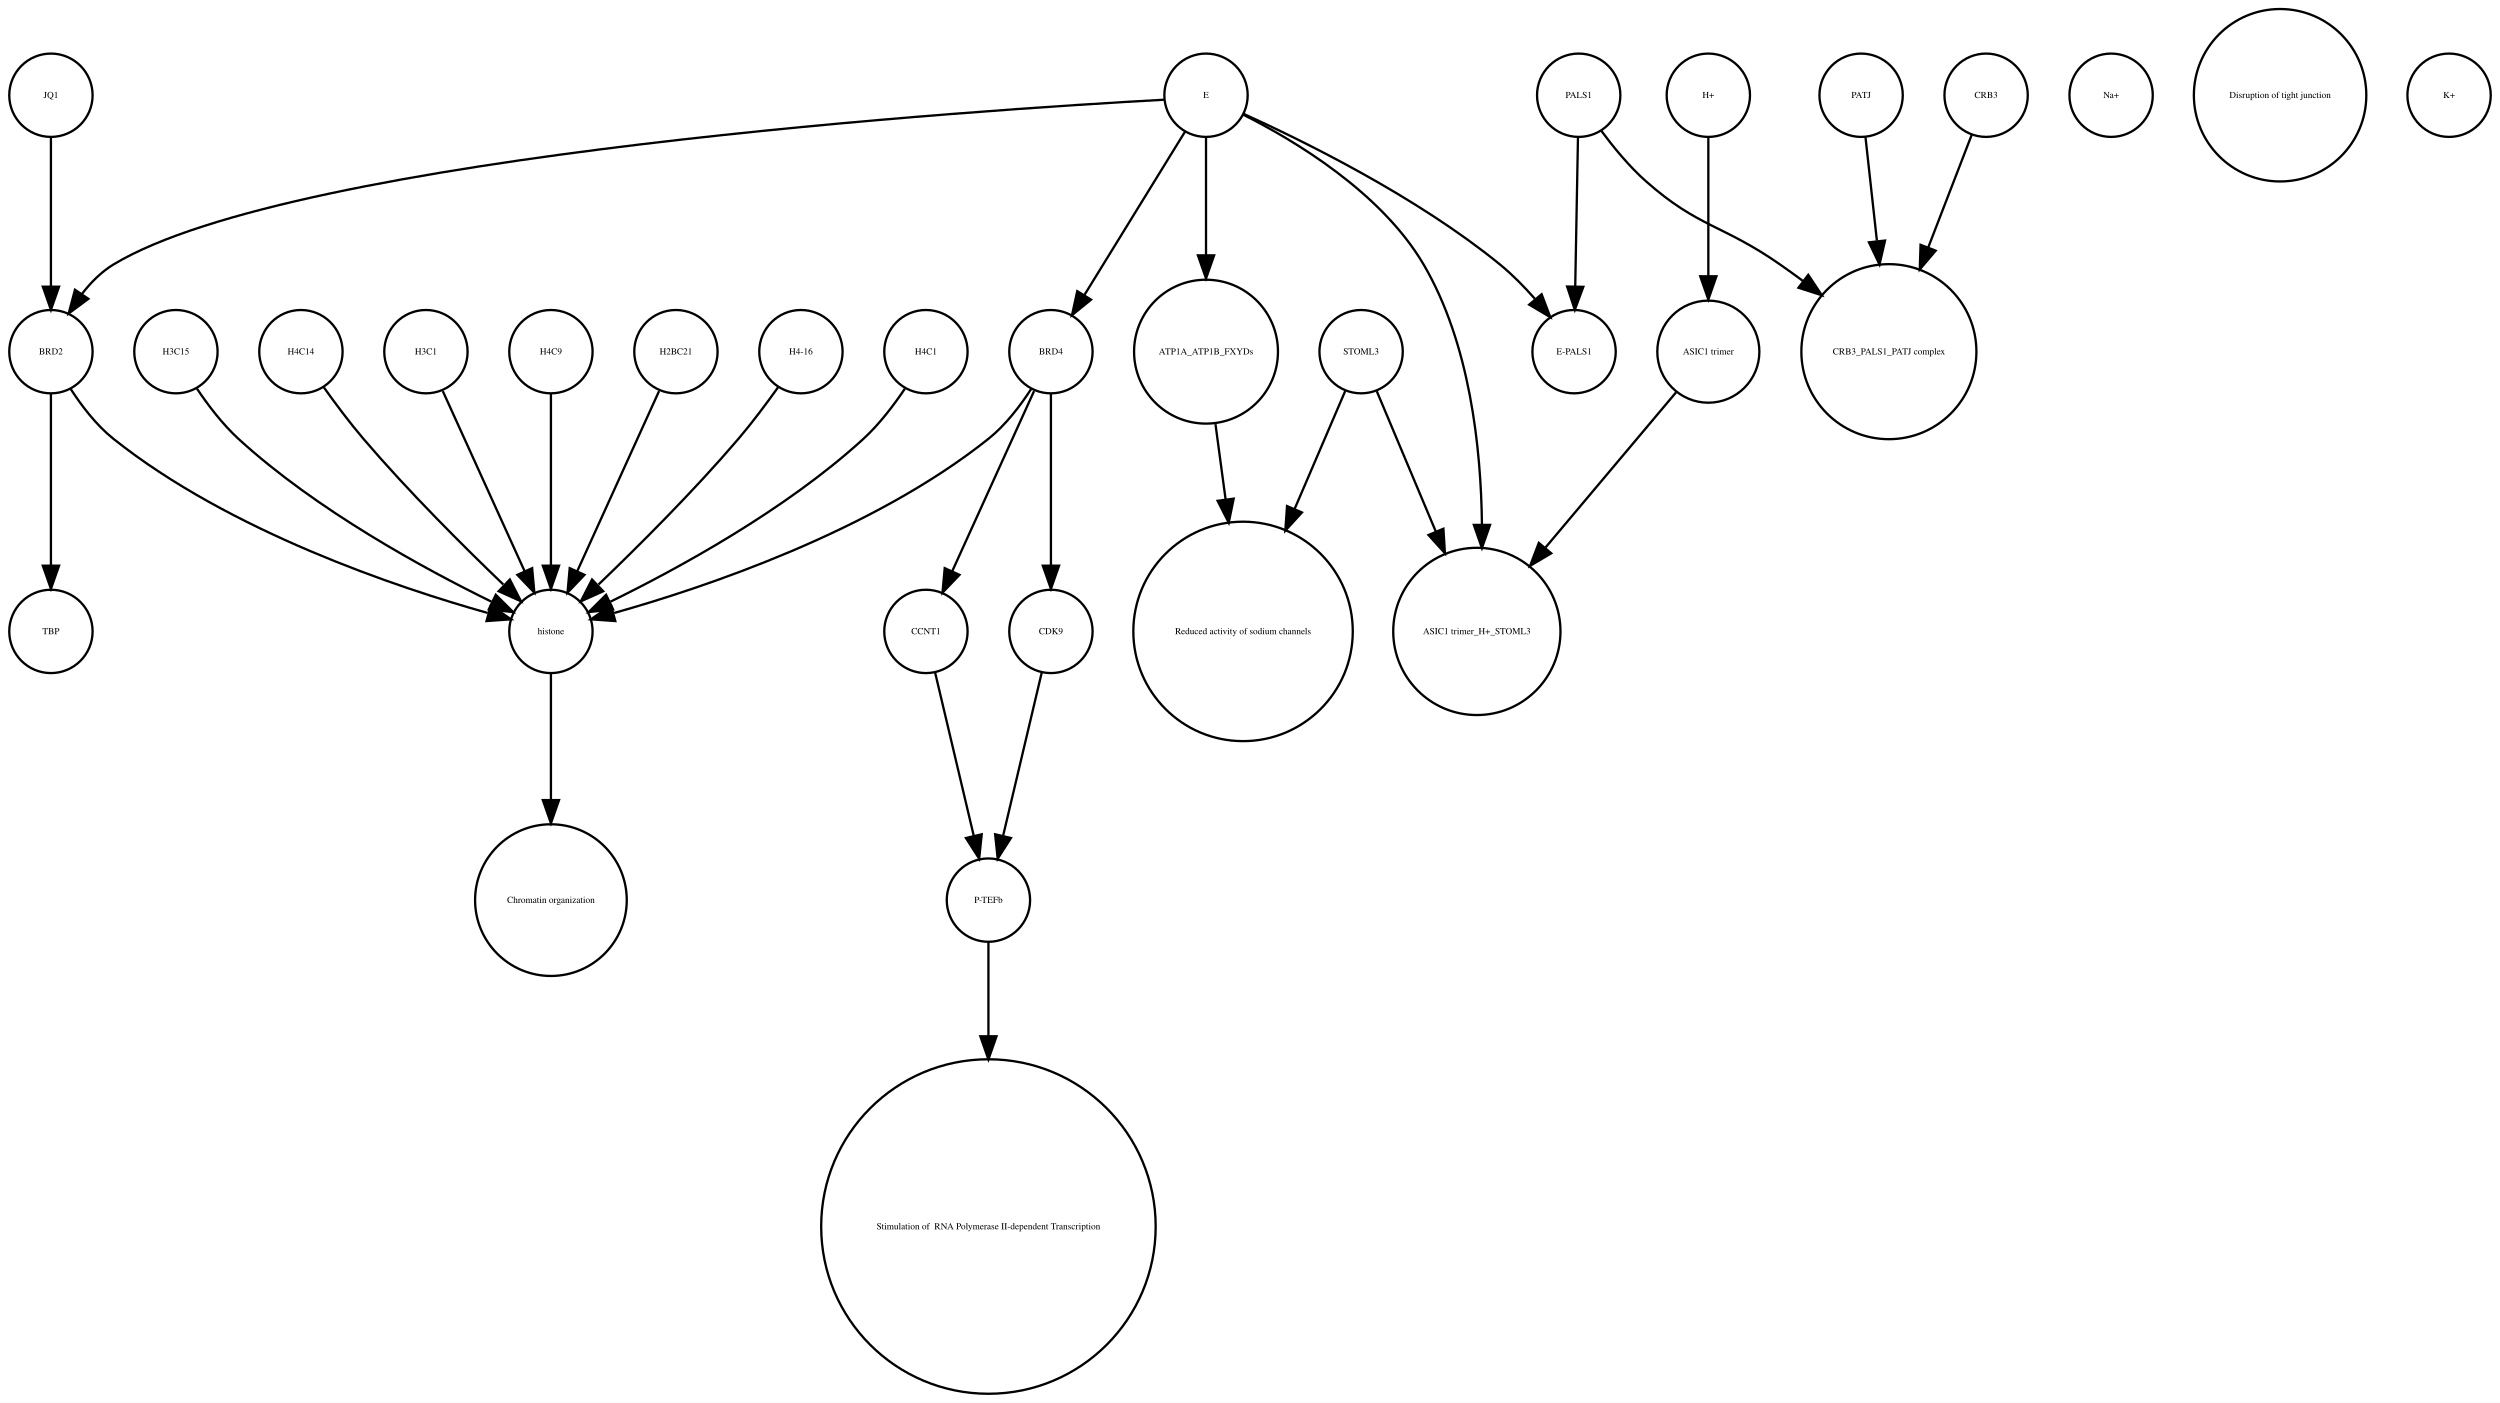
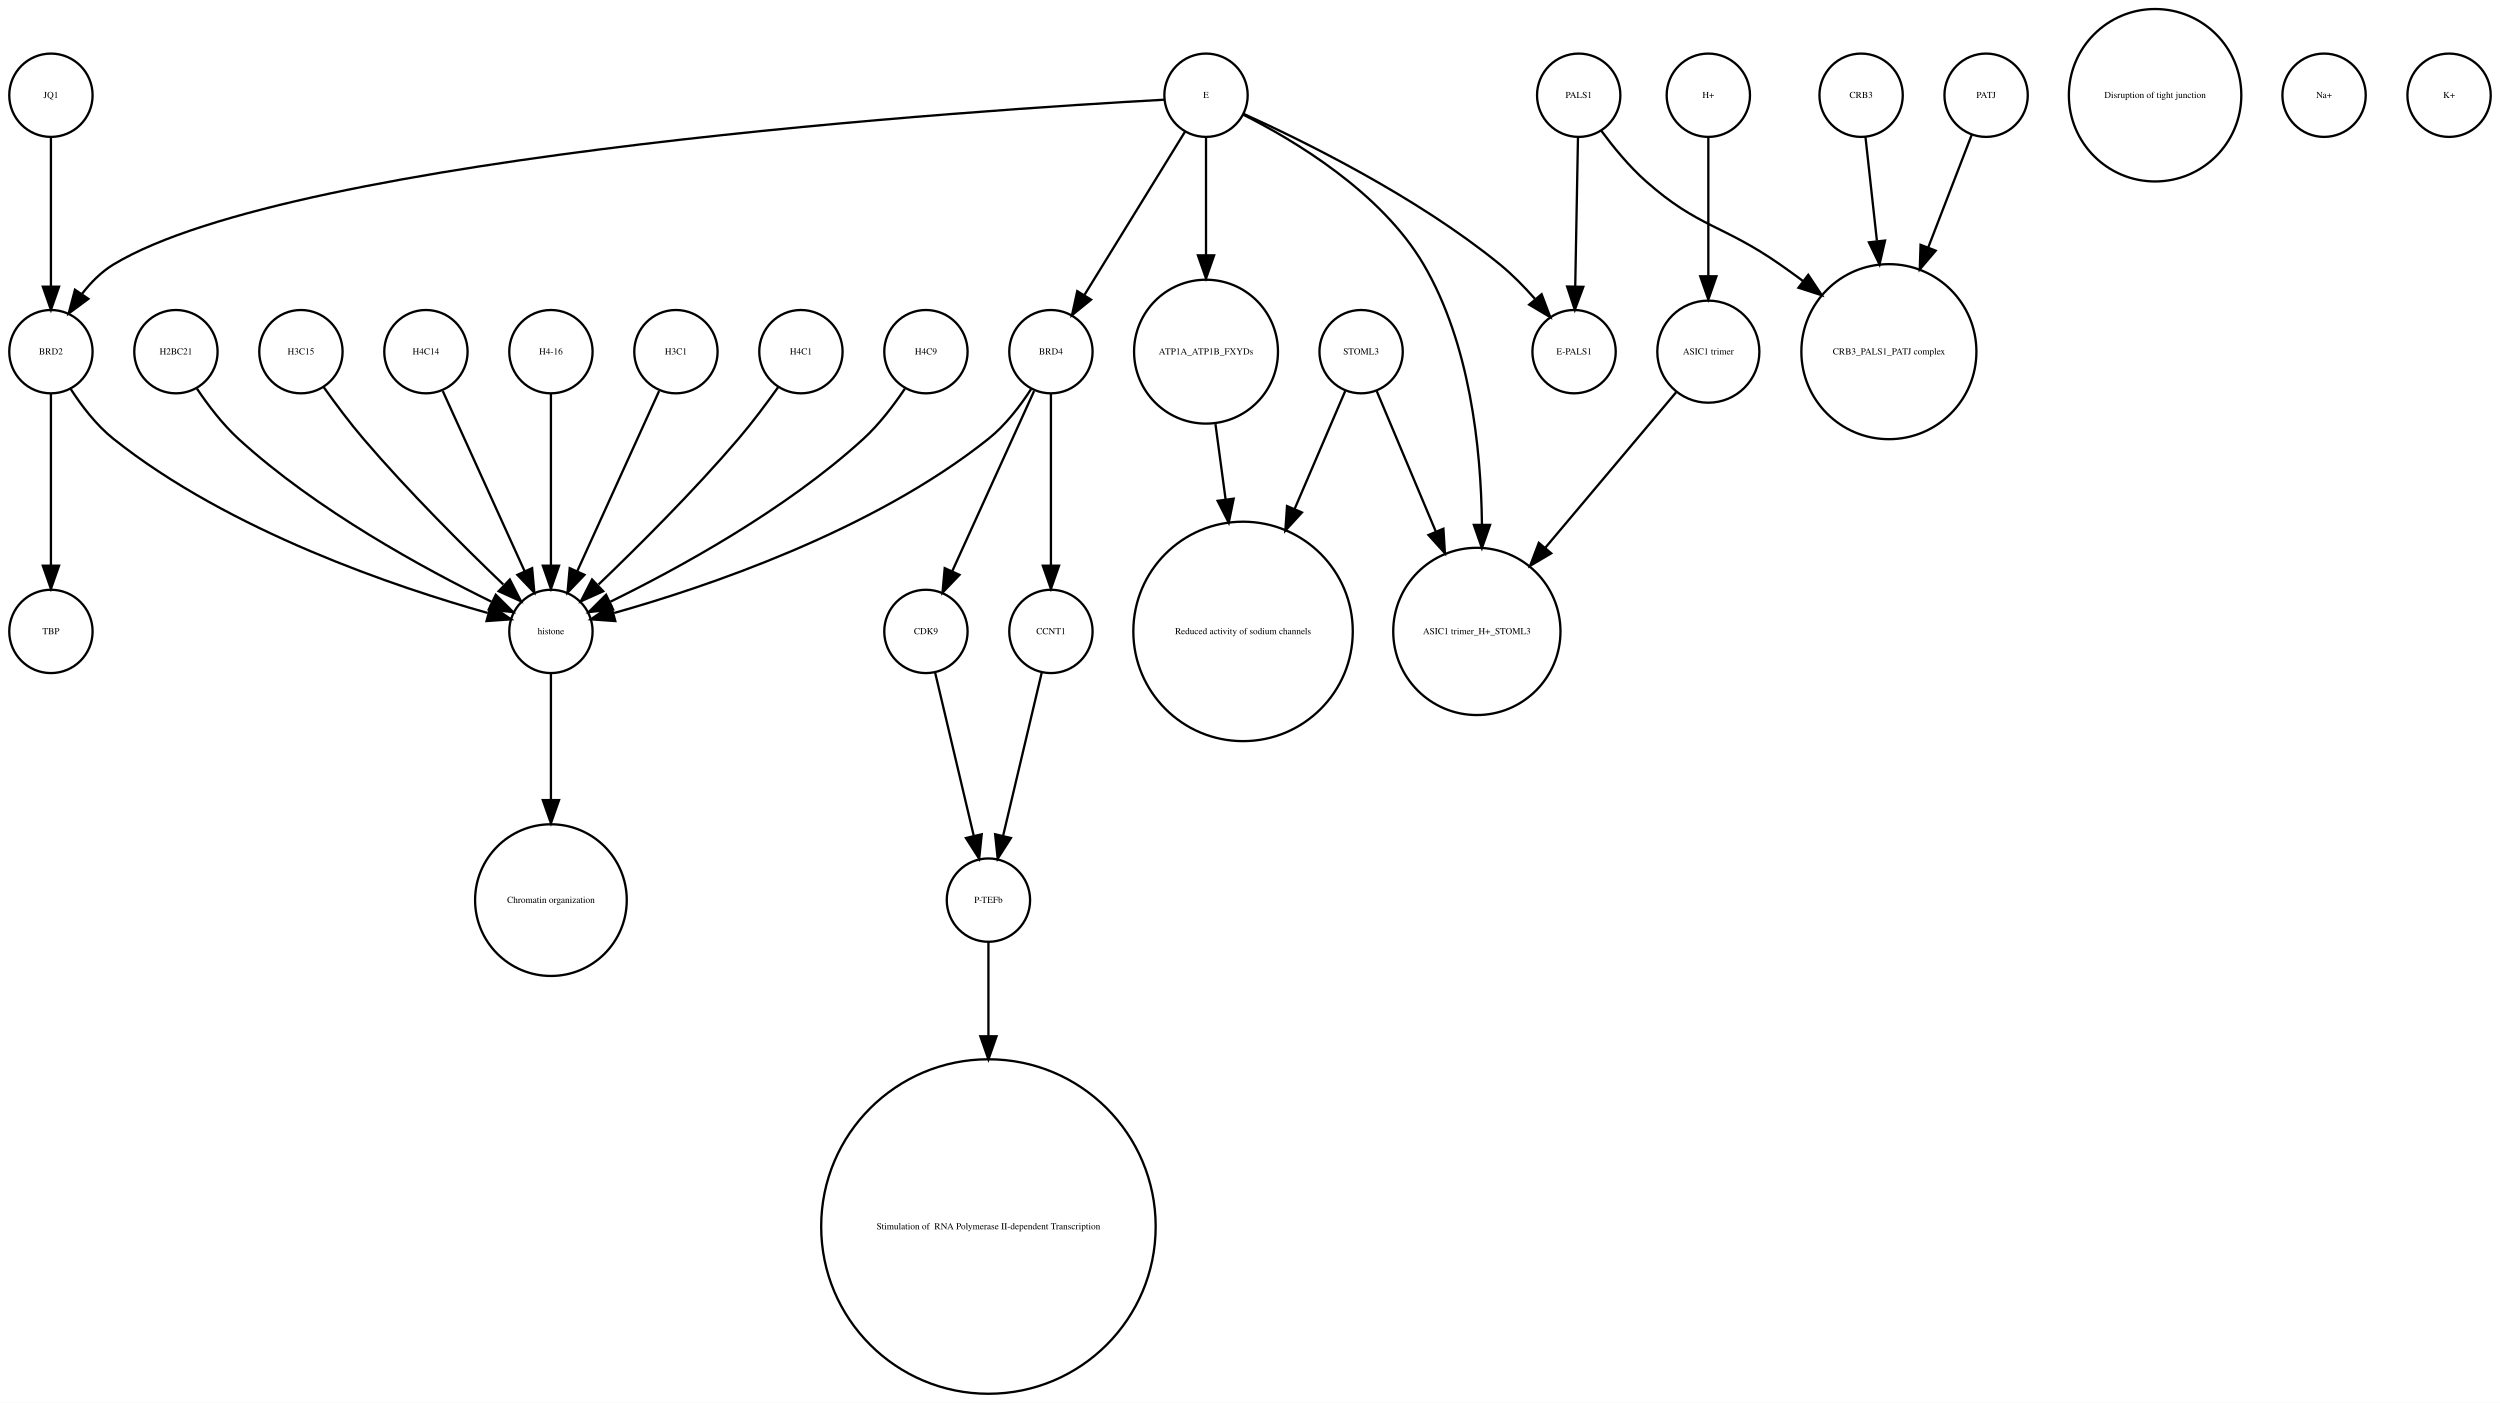
<svg xmlns="http://www.w3.org/2000/svg" width="1080pt" height="606pt" viewBox="0.00 0.00 1080.00 605.96">
  <g id="graph0" class="graph" transform="scale(1 1) rotate(0) translate(4 601.963)">
    <polygon fill="white" stroke="none" points="-4,4 -4,-601.963 1076,-601.963 1076,4 -4,4" />
    <g id="node1" class="node">
+       <ellipse fill="none" stroke="black" cx="423" cy="-72.125" rx="72.25" ry="72.25" />
+       <text text-anchor="middle" x="423" y="-70.925" font-family="Times,serif" font-size="4.00"> Stimulation of  RNA Polymerase II-dependent Transcription </text>
+     </g>
+     <g id="node2" class="node">
+       <ellipse fill="none" stroke="black" cx="927" cy="-560.839" rx="37.247" ry="37.247" />
+       <text text-anchor="middle" x="927" y="-559.639" font-family="Times,serif" font-size="4.00">Disruption of tight junction</text>
+     </g>
+     <g id="node3" class="node">
      <ellipse fill="none" stroke="black" cx="288" cy="-450.063" rx="18" ry="18" />
-       <text text-anchor="middle" x="288" y="-448.863" font-family="Times,serif" font-size="4.00">H2BC21</text>
-     </g>
-     <g id="node29" class="node">
+       <text text-anchor="middle" x="288" y="-448.863" font-family="Times,serif" font-size="4.00">H3C1</text>
+     </g>
+     <g id="node22" class="node">
      <ellipse fill="none" stroke="black" cx="234" cy="-329.21" rx="18" ry="18" />
      <text text-anchor="middle" x="234" y="-328.01" font-family="Times,serif" font-size="4.00">histone</text>
    </g>
    <g id="edge1" class="edge">
      <path fill="none" stroke="black" d="M280.717,-433.034C271.649,-413.075 256.056,-378.754 245.399,-355.299" />
      <polygon fill="black" stroke="black" points="248.49,-353.642 241.167,-345.985 242.117,-356.537 248.49,-353.642" />
    </g>
-     <g id="node2" class="node">
+     <g id="node4" class="node">
+       <ellipse fill="none" stroke="black" cx="678" cy="-560.839" rx="18" ry="18" />
+       <text text-anchor="middle" x="678" y="-559.639" font-family="Times,serif" font-size="4.00">PALS1</text>
+     </g>
+     <g id="node7" class="node">
      <ellipse fill="none" stroke="black" cx="812" cy="-450.063" rx="37.807" ry="37.807" />
      <text text-anchor="middle" x="812" y="-448.863" font-family="Times,serif" font-size="4.00">CRB3_PALS1_PATJ complex</text>
    </g>
-     <g id="node3" class="node">
-       <ellipse fill="none" stroke="black" cx="423" cy="-213.13" rx="18" ry="18" />
-       <text text-anchor="middle" x="423" y="-211.93" font-family="Times,serif" font-size="4.00">P-TEFb</text>
-     </g>
-     <g id="node7" class="node">
-       <ellipse fill="none" stroke="black" cx="423" cy="-72.125" rx="72.25" ry="72.25" />
-       <text text-anchor="middle" x="423" y="-70.925" font-family="Times,serif" font-size="4.00"> Stimulation of  RNA Polymerase II-dependent Transcription </text>
-     </g>
    <g id="edge2" class="edge">
-       <path fill="none" stroke="black" d="M423,-195.085C423,-184.44 423,-169.87 423,-154.501" />
-       <polygon fill="black" stroke="black" points="426.5,-154.32 423,-144.32 419.5,-154.32 426.5,-154.32" />
-     </g>
-     <g id="node4" class="node">
-       <ellipse fill="none" stroke="black" cx="908" cy="-560.839" rx="18" ry="18" />
-       <text text-anchor="middle" x="908" y="-559.639" font-family="Times,serif" font-size="4.00">Na+</text>
+       <path fill="none" stroke="black" d="M687.741,-545.505C692.952,-538.453 699.776,-530.116 707,-523.716 729.711,-503.599 740.113,-505.07 765,-487.716 768.249,-485.451 771.578,-483.043 774.889,-480.586" />
+       <polygon fill="black" stroke="black" points="777.163,-483.255 783.03,-474.432 772.942,-477.671 777.163,-483.255" />
+     </g>
+     <g id="node32" class="node">
+       <ellipse fill="none" stroke="black" cx="676" cy="-450.063" rx="18" ry="18" />
+       <text text-anchor="middle" x="676" y="-448.863" font-family="Times,serif" font-size="4.00">E-PALS1</text>
+     </g>
+     <g id="edge3" class="edge">
+       <path fill="none" stroke="black" d="M677.679,-542.363C677.36,-525.054 676.869,-498.303 676.499,-478.224" />
+       <polygon fill="black" stroke="black" points="679.997,-478.072 676.314,-468.138 672.998,-478.2 679.997,-478.072" />
    </g>
    <g id="node5" class="node">
-       <ellipse fill="none" stroke="black" cx="800" cy="-560.839" rx="18" ry="18" />
-       <text text-anchor="middle" x="800" y="-559.639" font-family="Times,serif" font-size="4.00">PATJ</text>
-     </g>
-     <g id="edge3" class="edge">
-       <path fill="none" stroke="black" d="M801.875,-542.843C803.205,-530.785 805.06,-513.975 806.819,-498.031" />
-       <polygon fill="black" stroke="black" points="810.336,-498.062 807.954,-487.738 803.379,-497.294 810.336,-498.062" />
-     </g>
-     <g id="node6" class="node">
      <ellipse fill="none" stroke="black" cx="342" cy="-450.063" rx="18" ry="18" />
-       <text text-anchor="middle" x="342" y="-448.863" font-family="Times,serif" font-size="4.00">H4-16</text>
+       <text text-anchor="middle" x="342" y="-448.863" font-family="Times,serif" font-size="4.00">H4C1</text>
    </g>
    <g id="edge4" class="edge">
      <path fill="none" stroke="black" d="M332.199,-434.777C327.264,-427.845 321.054,-419.504 315,-412.409 295.664,-389.752 271.468,-365.688 254.578,-349.492" />
      <polygon fill="black" stroke="black" points="256.585,-346.571 246.927,-342.215 251.76,-351.643 256.585,-346.571" />
    </g>
+     <g id="node6" class="node">
+       <ellipse fill="none" stroke="black" cx="533" cy="-329.21" rx="47.4" ry="47.4" />
+       <text text-anchor="middle" x="533" y="-328.01" font-family="Times,serif" font-size="4.00">Reduced activity of sodium channels</text>
+     </g>
    <g id="node8" class="node">
+       <ellipse fill="none" stroke="black" cx="396" cy="-450.063" rx="18" ry="18" />
+       <text text-anchor="middle" x="396" y="-448.863" font-family="Times,serif" font-size="4.00">H4C9</text>
+     </g>
+     <g id="edge5" class="edge">
+       <path fill="none" stroke="black" d="M386.917,-434.084C382.152,-426.987 375.878,-418.708 369,-412.409 335.328,-381.576 288.399,-356.1 259.669,-342.042" />
+       <polygon fill="black" stroke="black" points="260.848,-338.725 250.318,-337.555 257.82,-345.037 260.848,-338.725" />
+     </g>
+     <g id="node9" class="node">
+       <ellipse fill="none" stroke="black" cx="517" cy="-450.063" rx="31.08" ry="31.08" />
+       <text text-anchor="middle" x="517" y="-448.863" font-family="Times,serif" font-size="4.00">ATP1A_ATP1B_FXYDs</text>
+     </g>
+     <g id="edge6" class="edge">
+       <path fill="none" stroke="black" d="M521.079,-418.764C522.412,-408.864 523.937,-397.532 525.442,-386.356" />
+       <polygon fill="black" stroke="black" points="528.946,-386.558 526.811,-376.18 522.009,-385.624 528.946,-386.558" />
+     </g>
+     <g id="node10" class="node">
+       <ellipse fill="none" stroke="black" cx="396" cy="-329.21" rx="18" ry="18" />
+       <text text-anchor="middle" x="396" y="-328.01" font-family="Times,serif" font-size="4.00">CDK9</text>
+     </g>
+     <g id="node27" class="node">
+       <ellipse fill="none" stroke="black" cx="423" cy="-213.13" rx="18" ry="18" />
+       <text text-anchor="middle" x="423" y="-211.93" font-family="Times,serif" font-size="4.00">P-TEFb</text>
+     </g>
+     <g id="edge7" class="edge">
+       <path fill="none" stroke="black" d="M399.984,-311.377C404.371,-292.842 411.486,-262.781 416.645,-240.983" />
+       <polygon fill="black" stroke="black" points="420.102,-241.569 419,-231.032 413.291,-239.957 420.102,-241.569" />
+     </g>
+     <g id="node11" class="node">
+       <ellipse fill="none" stroke="black" cx="18" cy="-329.21" rx="18" ry="18" />
+       <text text-anchor="middle" x="18" y="-328.01" font-family="Times,serif" font-size="4.00">TBP</text>
+     </g>
+     <g id="node12" class="node">
+       <ellipse fill="none" stroke="black" cx="1000" cy="-560.839" rx="18" ry="18" />
+       <text text-anchor="middle" x="1000" y="-559.639" font-family="Times,serif" font-size="4.00">Na+</text>
+     </g>
+     <g id="node13" class="node">
+       <ellipse fill="none" stroke="black" cx="72" cy="-450.063" rx="18" ry="18" />
+       <text text-anchor="middle" x="72" y="-448.863" font-family="Times,serif" font-size="4.00">H2BC21</text>
+     </g>
+     <g id="edge8" class="edge">
+       <path fill="none" stroke="black" d="M81.083,-434.084C85.848,-426.987 92.122,-418.708 99,-412.409 132.672,-381.576 179.601,-356.1 208.331,-342.042" />
+       <polygon fill="black" stroke="black" points="210.18,-345.037 217.682,-337.555 207.152,-338.725 210.18,-345.037" />
+     </g>
+     <g id="node14" class="node">
+       <ellipse fill="none" stroke="black" cx="234" cy="-213.13" rx="32.761" ry="32.761" />
+       <text text-anchor="middle" x="234" y="-211.93" font-family="Times,serif" font-size="4.00">Chromatin organization</text>
+     </g>
+     <g id="node15" class="node">
+       <ellipse fill="none" stroke="black" cx="634" cy="-329.21" rx="36.125" ry="36.125" />
+       <text text-anchor="middle" x="634" y="-328.01" font-family="Times,serif" font-size="4.00">ASIC1 trimer_H+_STOML3</text>
+     </g>
+     <g id="node16" class="node">
+       <ellipse fill="none" stroke="black" cx="800" cy="-560.839" rx="18" ry="18" />
+       <text text-anchor="middle" x="800" y="-559.639" font-family="Times,serif" font-size="4.00">CRB3</text>
+     </g>
+     <g id="edge9" class="edge">
+       <path fill="none" stroke="black" d="M801.875,-542.843C803.205,-530.785 805.06,-513.975 806.819,-498.031" />
+       <polygon fill="black" stroke="black" points="810.336,-498.062 807.954,-487.738 803.379,-497.294 810.336,-498.062" />
+     </g>
+     <g id="node17" class="node">
+       <ellipse fill="none" stroke="black" cx="18" cy="-450.063" rx="18" ry="18" />
+       <text text-anchor="middle" x="18" y="-448.863" font-family="Times,serif" font-size="4.00">BRD2</text>
+     </g>
+     <g id="edge11" class="edge">
+       <path fill="none" stroke="black" d="M18,-432.034C18,-412.64 18,-380.675 18,-357.731" />
+       <polygon fill="black" stroke="black" points="21.5,-357.594 18,-347.594 14.5,-357.594 21.5,-357.594" />
+     </g>
+     <g id="edge10" class="edge">
+       <path fill="none" stroke="black" d="M26.485,-434.026C31.188,-426.745 37.584,-418.322 45,-412.409 95.124,-372.447 167.656,-348.16 206.684,-337.181" />
+       <polygon fill="black" stroke="black" points="208.03,-340.442 216.757,-334.435 206.189,-333.688 208.03,-340.442" />
+     </g>
+     <g id="node18" class="node">
+       <ellipse fill="none" stroke="black" cx="1054" cy="-560.839" rx="18" ry="18" />
+       <text text-anchor="middle" x="1054" y="-559.639" font-family="Times,serif" font-size="4.00">K+</text>
+     </g>
+     <g id="node19" class="node">
      <ellipse fill="none" stroke="black" cx="734" cy="-450.063" rx="22.05" ry="22.05" />
      <text text-anchor="middle" x="734" y="-448.863" font-family="Times,serif" font-size="4.00">ASIC1 trimer</text>
    </g>
-     <g id="node30" class="node">
-       <ellipse fill="none" stroke="black" cx="634" cy="-329.21" rx="36.125" ry="36.125" />
-       <text text-anchor="middle" x="634" y="-328.01" font-family="Times,serif" font-size="4.00">ASIC1 trimer_H+_STOML3</text>
-     </g>
-     <g id="edge5" class="edge">
+     <g id="edge12" class="edge">
      <path fill="none" stroke="black" d="M720.095,-432.537C705.565,-415.267 682.327,-387.648 663.653,-365.454" />
      <polygon fill="black" stroke="black" points="666.121,-362.95 657.005,-357.552 660.765,-367.457 666.121,-362.95" />
    </g>
-     <g id="node9" class="node">
-       <ellipse fill="none" stroke="black" cx="396" cy="-329.21" rx="18" ry="18" />
-       <text text-anchor="middle" x="396" y="-328.01" font-family="Times,serif" font-size="4.00">CCNT1</text>
-     </g>
-     <g id="edge6" class="edge">
-       <path fill="none" stroke="black" d="M399.984,-311.377C404.371,-292.842 411.486,-262.781 416.645,-240.983" />
-       <polygon fill="black" stroke="black" points="420.102,-241.569 419,-231.032 413.291,-239.957 420.102,-241.569" />
-     </g>
-     <g id="node10" class="node">
-       <ellipse fill="none" stroke="black" cx="18" cy="-450.063" rx="18" ry="18" />
-       <text text-anchor="middle" x="18" y="-448.863" font-family="Times,serif" font-size="4.00">BRD2</text>
-     </g>
-     <g id="node19" class="node">
-       <ellipse fill="none" stroke="black" cx="18" cy="-329.21" rx="18" ry="18" />
-       <text text-anchor="middle" x="18" y="-328.01" font-family="Times,serif" font-size="4.00">TBP</text>
-     </g>
-     <g id="edge7" class="edge">
-       <path fill="none" stroke="black" d="M18,-432.034C18,-412.64 18,-380.675 18,-357.731" />
-       <polygon fill="black" stroke="black" points="21.5,-357.594 18,-347.594 14.5,-357.594 21.5,-357.594" />
-     </g>
-     <g id="edge8" class="edge">
-       <path fill="none" stroke="black" d="M26.485,-434.026C31.188,-426.745 37.584,-418.322 45,-412.409 95.124,-372.447 167.656,-348.16 206.684,-337.181" />
-       <polygon fill="black" stroke="black" points="208.03,-340.442 216.757,-334.435 206.189,-333.688 208.03,-340.442" />
-     </g>
-     <g id="node11" class="node">
-       <ellipse fill="none" stroke="black" cx="981" cy="-560.839" rx="37.247" ry="37.247" />
-       <text text-anchor="middle" x="981" y="-559.639" font-family="Times,serif" font-size="4.00">Disruption of tight junction</text>
-     </g>
-     <g id="node12" class="node">
-       <ellipse fill="none" stroke="black" cx="396" cy="-450.063" rx="18" ry="18" />
-       <text text-anchor="middle" x="396" y="-448.863" font-family="Times,serif" font-size="4.00">H4C1</text>
-     </g>
-     <g id="edge9" class="edge">
-       <path fill="none" stroke="black" d="M386.917,-434.084C382.152,-426.987 375.878,-418.708 369,-412.409 335.328,-381.576 288.399,-356.1 259.669,-342.042" />
-       <polygon fill="black" stroke="black" points="260.848,-338.725 250.318,-337.555 257.82,-345.037 260.848,-338.725" />
-     </g>
-     <g id="node13" class="node">
+     <g id="node20" class="node">
+       <ellipse fill="none" stroke="black" cx="584" cy="-450.063" rx="18" ry="18" />
+       <text text-anchor="middle" x="584" y="-448.863" font-family="Times,serif" font-size="4.00">STOML3</text>
+     </g>
+     <g id="edge14" class="edge">
+       <path fill="none" stroke="black" d="M577.122,-433.034C571.47,-419.862 563.134,-400.436 555.226,-382.006" />
+       <polygon fill="black" stroke="black" points="558.428,-380.594 551.269,-372.784 551.996,-383.354 558.428,-380.594" />
+     </g>
+     <g id="edge13" class="edge">
+       <path fill="none" stroke="black" d="M590.743,-433.034C597.262,-417.539 607.422,-393.388 616.257,-372.385" />
+       <polygon fill="black" stroke="black" points="619.554,-373.574 620.206,-362.999 613.102,-370.86 619.554,-373.574" />
+     </g>
+     <g id="node21" class="node">
+       <ellipse fill="none" stroke="black" cx="126" cy="-450.063" rx="18" ry="18" />
+       <text text-anchor="middle" x="126" y="-448.863" font-family="Times,serif" font-size="4.00">H3C15</text>
+     </g>
+     <g id="edge15" class="edge">
+       <path fill="none" stroke="black" d="M135.801,-434.777C140.736,-427.845 146.946,-419.504 153,-412.409 172.336,-389.752 196.532,-365.688 213.422,-349.492" />
+       <polygon fill="black" stroke="black" points="216.24,-351.643 221.073,-342.215 211.415,-346.571 216.24,-351.643" />
+     </g>
+     <g id="edge16" class="edge">
+       <path fill="none" stroke="black" d="M234,-310.884C234,-296.474 234,-275.35 234,-256.514" />
+       <polygon fill="black" stroke="black" points="237.5,-256.342 234,-246.342 230.5,-256.342 237.5,-256.342" />
+     </g>
+     <g id="node23" class="node">
+       <ellipse fill="none" stroke="black" cx="517" cy="-560.839" rx="18" ry="18" />
+       <text text-anchor="middle" x="517" y="-559.639" font-family="Times,serif" font-size="4.00">E</text>
+     </g>
+     <g id="edge18" class="edge">
+       <path fill="none" stroke="black" d="M517,-542.363C517,-528.707 517,-509.175 517,-491.678" />
+       <polygon fill="black" stroke="black" points="520.5,-491.671 517,-481.671 513.5,-491.671 520.5,-491.671" />
+     </g>
+     <g id="edge21" class="edge">
+       <path fill="none" stroke="black" d="M533.066,-552.445C554.691,-541.575 592.573,-519.117 611,-487.716 630.94,-453.736 635.804,-408.753 636.199,-375.561" />
+       <polygon fill="black" stroke="black" points="639.699,-375.223 636.184,-365.228 632.699,-375.233 639.699,-375.223" />
+     </g>
+     <g id="edge20" class="edge">
+       <path fill="none" stroke="black" d="M498.922,-558.909C422.206,-554.686 123.92,-535.428 45,-487.716 39.714,-484.521 35.139,-479.86 31.333,-474.926" />
+       <polygon fill="black" stroke="black" points="34.178,-472.885 25.666,-466.577 28.386,-476.817 34.178,-472.885" />
+     </g>
+     <g id="node26" class="node">
      <ellipse fill="none" stroke="black" cx="450" cy="-450.063" rx="18" ry="18" />
      <text text-anchor="middle" x="450" y="-448.863" font-family="Times,serif" font-size="4.00">BRD4</text>
    </g>
-     <g id="edge10" class="edge">
+     <g id="edge17" class="edge">
+       <path fill="none" stroke="black" d="M507.964,-545.169C496.775,-527.004 477.58,-495.84 464.364,-474.383" />
+       <polygon fill="black" stroke="black" points="467.331,-472.527 459.107,-465.848 461.371,-476.198 467.331,-472.527" />
+     </g>
+     <g id="edge19" class="edge">
+       <path fill="none" stroke="black" d="M533.324,-552.75C558.605,-541.309 608.059,-517.065 644,-487.716 649.324,-483.369 654.497,-478.081 659.077,-472.891" />
+       <polygon fill="black" stroke="black" points="661.98,-474.876 665.721,-464.964 656.615,-470.379 661.98,-474.876" />
+     </g>
+     <g id="node24" class="node">
+       <ellipse fill="none" stroke="black" cx="18" cy="-560.839" rx="18" ry="18" />
+       <text text-anchor="middle" x="18" y="-559.639" font-family="Times,serif" font-size="4.00">JQ1</text>
+     </g>
+     <g id="edge22" class="edge">
+       <path fill="none" stroke="black" d="M18,-542.363C18,-525.054 18,-498.303 18,-478.224" />
+       <polygon fill="black" stroke="black" points="21.5,-478.138 18,-468.138 14.5,-478.138 21.5,-478.138" />
+     </g>
+     <g id="node25" class="node">
+       <ellipse fill="none" stroke="black" cx="854" cy="-560.839" rx="18" ry="18" />
+       <text text-anchor="middle" x="854" y="-559.639" font-family="Times,serif" font-size="4.00">PATJ</text>
+     </g>
+     <g id="edge23" class="edge">
+       <path fill="none" stroke="black" d="M847.803,-543.789C842.835,-530.924 835.62,-512.237 828.966,-495.004" />
+       <polygon fill="black" stroke="black" points="832.212,-493.693 825.345,-485.625 825.682,-496.215 832.212,-493.693" />
+     </g>
+     <g id="edge26" class="edge">
      <path fill="none" stroke="black" d="M442.717,-433.034C433.649,-413.075 418.056,-378.754 407.399,-355.299" />
      <polygon fill="black" stroke="black" points="410.49,-353.642 403.167,-345.985 404.117,-356.537 410.49,-353.642" />
    </g>
-     <g id="node24" class="node">
+     <g id="edge24" class="edge">
+       <path fill="none" stroke="black" d="M441.515,-434.026C436.812,-426.745 430.416,-418.322 423,-412.409 372.876,-372.447 300.344,-348.16 261.316,-337.181" />
+       <polygon fill="black" stroke="black" points="261.811,-333.688 251.243,-334.435 259.97,-340.442 261.811,-333.688" />
+     </g>
+     <g id="node28" class="node">
      <ellipse fill="none" stroke="black" cx="450" cy="-329.21" rx="18" ry="18" />
-       <text text-anchor="middle" x="450" y="-328.01" font-family="Times,serif" font-size="4.00">CDK9</text>
-     </g>
-     <g id="edge12" class="edge">
+       <text text-anchor="middle" x="450" y="-328.01" font-family="Times,serif" font-size="4.00">CCNT1</text>
+     </g>
+     <g id="edge25" class="edge">
      <path fill="none" stroke="black" d="M450,-432.034C450,-412.64 450,-380.675 450,-357.731" />
      <polygon fill="black" stroke="black" points="453.5,-357.594 450,-347.594 446.5,-357.594 453.5,-357.594" />
    </g>
-     <g id="edge11" class="edge">
-       <path fill="none" stroke="black" d="M441.515,-434.026C436.812,-426.745 430.416,-418.322 423,-412.409 372.876,-372.447 300.344,-348.16 261.316,-337.181" />
-       <polygon fill="black" stroke="black" points="261.811,-333.688 251.243,-334.435 259.97,-340.442 261.811,-333.688" />
-     </g>
-     <g id="node14" class="node">
+     <g id="edge27" class="edge">
+       <path fill="none" stroke="black" d="M423,-195.085C423,-184.44 423,-169.87 423,-154.501" />
+       <polygon fill="black" stroke="black" points="426.5,-154.32 423,-144.32 419.5,-154.32 426.5,-154.32" />
+     </g>
+     <g id="edge28" class="edge">
+       <path fill="none" stroke="black" d="M446.016,-311.377C441.629,-292.842 434.514,-262.781 429.355,-240.983" />
+       <polygon fill="black" stroke="black" points="432.709,-239.957 427,-231.032 425.898,-241.569 432.709,-239.957" />
+     </g>
+     <g id="node29" class="node">
+       <ellipse fill="none" stroke="black" cx="180" cy="-450.063" rx="18" ry="18" />
+       <text text-anchor="middle" x="180" y="-448.863" font-family="Times,serif" font-size="4.00">H4C14</text>
+     </g>
+     <g id="edge29" class="edge">
+       <path fill="none" stroke="black" d="M187.283,-433.034C196.351,-413.075 211.944,-378.754 222.601,-355.299" />
+       <polygon fill="black" stroke="black" points="225.883,-356.537 226.833,-345.985 219.51,-353.642 225.883,-356.537" />
+     </g>
+     <g id="node30" class="node">
      <ellipse fill="none" stroke="black" cx="734" cy="-560.839" rx="18" ry="18" />
      <text text-anchor="middle" x="734" y="-559.639" font-family="Times,serif" font-size="4.00">H+</text>
    </g>
-     <g id="edge13" class="edge">
+     <g id="edge30" class="edge">
      <path fill="none" stroke="black" d="M734,-542.363C734,-526.35 734,-502.256 734,-482.839" />
      <polygon fill="black" stroke="black" points="737.5,-482.615 734,-472.615 730.5,-482.615 737.5,-482.615" />
    </g>
-     <g id="node15" class="node">
-       <ellipse fill="none" stroke="black" cx="72" cy="-450.063" rx="18" ry="18" />
-       <text text-anchor="middle" x="72" y="-448.863" font-family="Times,serif" font-size="4.00">H3C15</text>
-     </g>
-     <g id="edge14" class="edge">
-       <path fill="none" stroke="black" d="M81.083,-434.084C85.848,-426.987 92.122,-418.708 99,-412.409 132.672,-381.576 179.601,-356.1 208.331,-342.042" />
-       <polygon fill="black" stroke="black" points="210.18,-345.037 217.682,-337.555 207.152,-338.725 210.18,-345.037" />
-     </g>
-     <g id="node16" class="node">
-       <ellipse fill="none" stroke="black" cx="18" cy="-560.839" rx="18" ry="18" />
-       <text text-anchor="middle" x="18" y="-559.639" font-family="Times,serif" font-size="4.00">JQ1</text>
-     </g>
-     <g id="edge15" class="edge">
-       <path fill="none" stroke="black" d="M18,-542.363C18,-525.054 18,-498.303 18,-478.224" />
-       <polygon fill="black" stroke="black" points="21.5,-478.138 18,-468.138 14.5,-478.138 21.5,-478.138" />
-     </g>
-     <g id="node17" class="node">
-       <ellipse fill="none" stroke="black" cx="126" cy="-450.063" rx="18" ry="18" />
-       <text text-anchor="middle" x="126" y="-448.863" font-family="Times,serif" font-size="4.00">H4C14</text>
-     </g>
-     <g id="edge16" class="edge">
-       <path fill="none" stroke="black" d="M135.801,-434.777C140.736,-427.845 146.946,-419.504 153,-412.409 172.336,-389.752 196.532,-365.688 213.422,-349.492" />
-       <polygon fill="black" stroke="black" points="216.24,-351.643 221.073,-342.215 211.415,-346.571 216.24,-351.643" />
-     </g>
-     <g id="node18" class="node">
-       <ellipse fill="none" stroke="black" cx="180" cy="-450.063" rx="18" ry="18" />
-       <text text-anchor="middle" x="180" y="-448.863" font-family="Times,serif" font-size="4.00">H3C1</text>
-     </g>
-     <g id="edge17" class="edge">
-       <path fill="none" stroke="black" d="M187.283,-433.034C196.351,-413.075 211.944,-378.754 222.601,-355.299" />
-       <polygon fill="black" stroke="black" points="225.883,-356.537 226.833,-345.985 219.51,-353.642 225.883,-356.537" />
-     </g>
-     <g id="node20" class="node">
-       <ellipse fill="none" stroke="black" cx="517" cy="-450.063" rx="31.08" ry="31.08" />
-       <text text-anchor="middle" x="517" y="-448.863" font-family="Times,serif" font-size="4.00">ATP1A_ATP1B_FXYDs</text>
-     </g>
-     <g id="node25" class="node">
-       <ellipse fill="none" stroke="black" cx="533" cy="-329.21" rx="47.4" ry="47.4" />
-       <text text-anchor="middle" x="533" y="-328.01" font-family="Times,serif" font-size="4.00">Reduced activity of sodium channels</text>
-     </g>
-     <g id="edge18" class="edge">
-       <path fill="none" stroke="black" d="M521.079,-418.764C522.412,-408.864 523.937,-397.532 525.442,-386.356" />
-       <polygon fill="black" stroke="black" points="528.946,-386.558 526.811,-376.18 522.009,-385.624 528.946,-386.558" />
-     </g>
-     <g id="node21" class="node">
-       <ellipse fill="none" stroke="black" cx="676" cy="-450.063" rx="18" ry="18" />
-       <text text-anchor="middle" x="676" y="-448.863" font-family="Times,serif" font-size="4.00">E-PALS1</text>
-     </g>
-     <g id="node22" class="node">
-       <ellipse fill="none" stroke="black" cx="234" cy="-213.13" rx="32.761" ry="32.761" />
-       <text text-anchor="middle" x="234" y="-211.93" font-family="Times,serif" font-size="4.00">Chromatin organization</text>
-     </g>
-     <g id="node23" class="node">
-       <ellipse fill="none" stroke="black" cx="678" cy="-560.839" rx="18" ry="18" />
-       <text text-anchor="middle" x="678" y="-559.639" font-family="Times,serif" font-size="4.00">PALS1</text>
-     </g>
-     <g id="edge19" class="edge">
-       <path fill="none" stroke="black" d="M687.741,-545.505C692.952,-538.453 699.776,-530.116 707,-523.716 729.711,-503.599 740.113,-505.07 765,-487.716 768.249,-485.451 771.578,-483.043 774.889,-480.586" />
-       <polygon fill="black" stroke="black" points="777.163,-483.255 783.03,-474.432 772.942,-477.671 777.163,-483.255" />
-     </g>
-     <g id="edge20" class="edge">
-       <path fill="none" stroke="black" d="M677.679,-542.363C677.36,-525.054 676.869,-498.303 676.499,-478.224" />
-       <polygon fill="black" stroke="black" points="679.997,-478.072 676.314,-468.138 672.998,-478.2 679.997,-478.072" />
-     </g>
-     <g id="edge21" class="edge">
-       <path fill="none" stroke="black" d="M446.016,-311.377C441.629,-292.842 434.514,-262.781 429.355,-240.983" />
-       <polygon fill="black" stroke="black" points="432.709,-239.957 427,-231.032 425.898,-241.569 432.709,-239.957" />
-     </g>
-     <g id="node26" class="node">
-       <ellipse fill="none" stroke="black" cx="584" cy="-450.063" rx="18" ry="18" />
-       <text text-anchor="middle" x="584" y="-448.863" font-family="Times,serif" font-size="4.00">STOML3</text>
-     </g>
-     <g id="edge23" class="edge">
-       <path fill="none" stroke="black" d="M577.122,-433.034C571.47,-419.862 563.134,-400.436 555.226,-382.006" />
-       <polygon fill="black" stroke="black" points="558.428,-380.594 551.269,-372.784 551.996,-383.354 558.428,-380.594" />
-     </g>
-     <g id="edge22" class="edge">
-       <path fill="none" stroke="black" d="M590.743,-433.034C597.262,-417.539 607.422,-393.388 616.257,-372.385" />
-       <polygon fill="black" stroke="black" points="619.554,-373.574 620.206,-362.999 613.102,-370.86 619.554,-373.574" />
-     </g>
-     <g id="node27" class="node">
+     <g id="node31" class="node">
      <ellipse fill="none" stroke="black" cx="234" cy="-450.063" rx="18" ry="18" />
-       <text text-anchor="middle" x="234" y="-448.863" font-family="Times,serif" font-size="4.00">H4C9</text>
-     </g>
-     <g id="edge24" class="edge">
+       <text text-anchor="middle" x="234" y="-448.863" font-family="Times,serif" font-size="4.00">H4-16</text>
+     </g>
+     <g id="edge31" class="edge">
      <path fill="none" stroke="black" d="M234,-432.034C234,-412.64 234,-380.675 234,-357.731" />
      <polygon fill="black" stroke="black" points="237.5,-357.594 234,-347.594 230.5,-357.594 237.5,-357.594" />
    </g>
-     <g id="node28" class="node">
-       <ellipse fill="none" stroke="black" cx="1054" cy="-560.839" rx="18" ry="18" />
-       <text text-anchor="middle" x="1054" y="-559.639" font-family="Times,serif" font-size="4.00">K+</text>
-     </g>
-     <g id="edge25" class="edge">
-       <path fill="none" stroke="black" d="M234,-310.884C234,-296.474 234,-275.35 234,-256.514" />
-       <polygon fill="black" stroke="black" points="237.5,-256.342 234,-246.342 230.5,-256.342 237.5,-256.342" />
-     </g>
-     <g id="node31" class="node">
-       <ellipse fill="none" stroke="black" cx="517" cy="-560.839" rx="18" ry="18" />
-       <text text-anchor="middle" x="517" y="-559.639" font-family="Times,serif" font-size="4.00">E</text>
-     </g>
-     <g id="edge28" class="edge">
-       <path fill="none" stroke="black" d="M498.922,-558.909C422.206,-554.686 123.92,-535.428 45,-487.716 39.714,-484.521 35.139,-479.86 31.333,-474.926" />
-       <polygon fill="black" stroke="black" points="34.178,-472.885 25.666,-466.577 28.386,-476.817 34.178,-472.885" />
-     </g>
-     <g id="edge29" class="edge">
-       <path fill="none" stroke="black" d="M507.964,-545.169C496.775,-527.004 477.58,-495.84 464.364,-474.383" />
-       <polygon fill="black" stroke="black" points="467.331,-472.527 459.107,-465.848 461.371,-476.198 467.331,-472.527" />
-     </g>
-     <g id="edge27" class="edge">
-       <path fill="none" stroke="black" d="M517,-542.363C517,-528.707 517,-509.175 517,-491.678" />
-       <polygon fill="black" stroke="black" points="520.5,-491.671 517,-481.671 513.5,-491.671 520.5,-491.671" />
-     </g>
-     <g id="edge30" class="edge">
-       <path fill="none" stroke="black" d="M533.324,-552.75C558.605,-541.309 608.059,-517.065 644,-487.716 649.324,-483.369 654.497,-478.081 659.077,-472.891" />
-       <polygon fill="black" stroke="black" points="661.98,-474.876 665.721,-464.964 656.615,-470.379 661.98,-474.876" />
-     </g>
-     <g id="edge26" class="edge">
-       <path fill="none" stroke="black" d="M533.066,-552.445C554.691,-541.575 592.573,-519.117 611,-487.716 630.94,-453.736 635.804,-408.753 636.199,-375.561" />
-       <polygon fill="black" stroke="black" points="639.699,-375.223 636.184,-365.228 632.699,-375.233 639.699,-375.223" />
-     </g>
-     <g id="node32" class="node">
-       <ellipse fill="none" stroke="black" cx="854" cy="-560.839" rx="18" ry="18" />
-       <text text-anchor="middle" x="854" y="-559.639" font-family="Times,serif" font-size="4.00">CRB3</text>
-     </g>
-     <g id="edge31" class="edge">
-       <path fill="none" stroke="black" d="M847.803,-543.789C842.835,-530.924 835.62,-512.237 828.966,-495.004" />
-       <polygon fill="black" stroke="black" points="832.212,-493.693 825.345,-485.625 825.682,-496.215 832.212,-493.693" />
-     </g>
  </g>
</svg>
